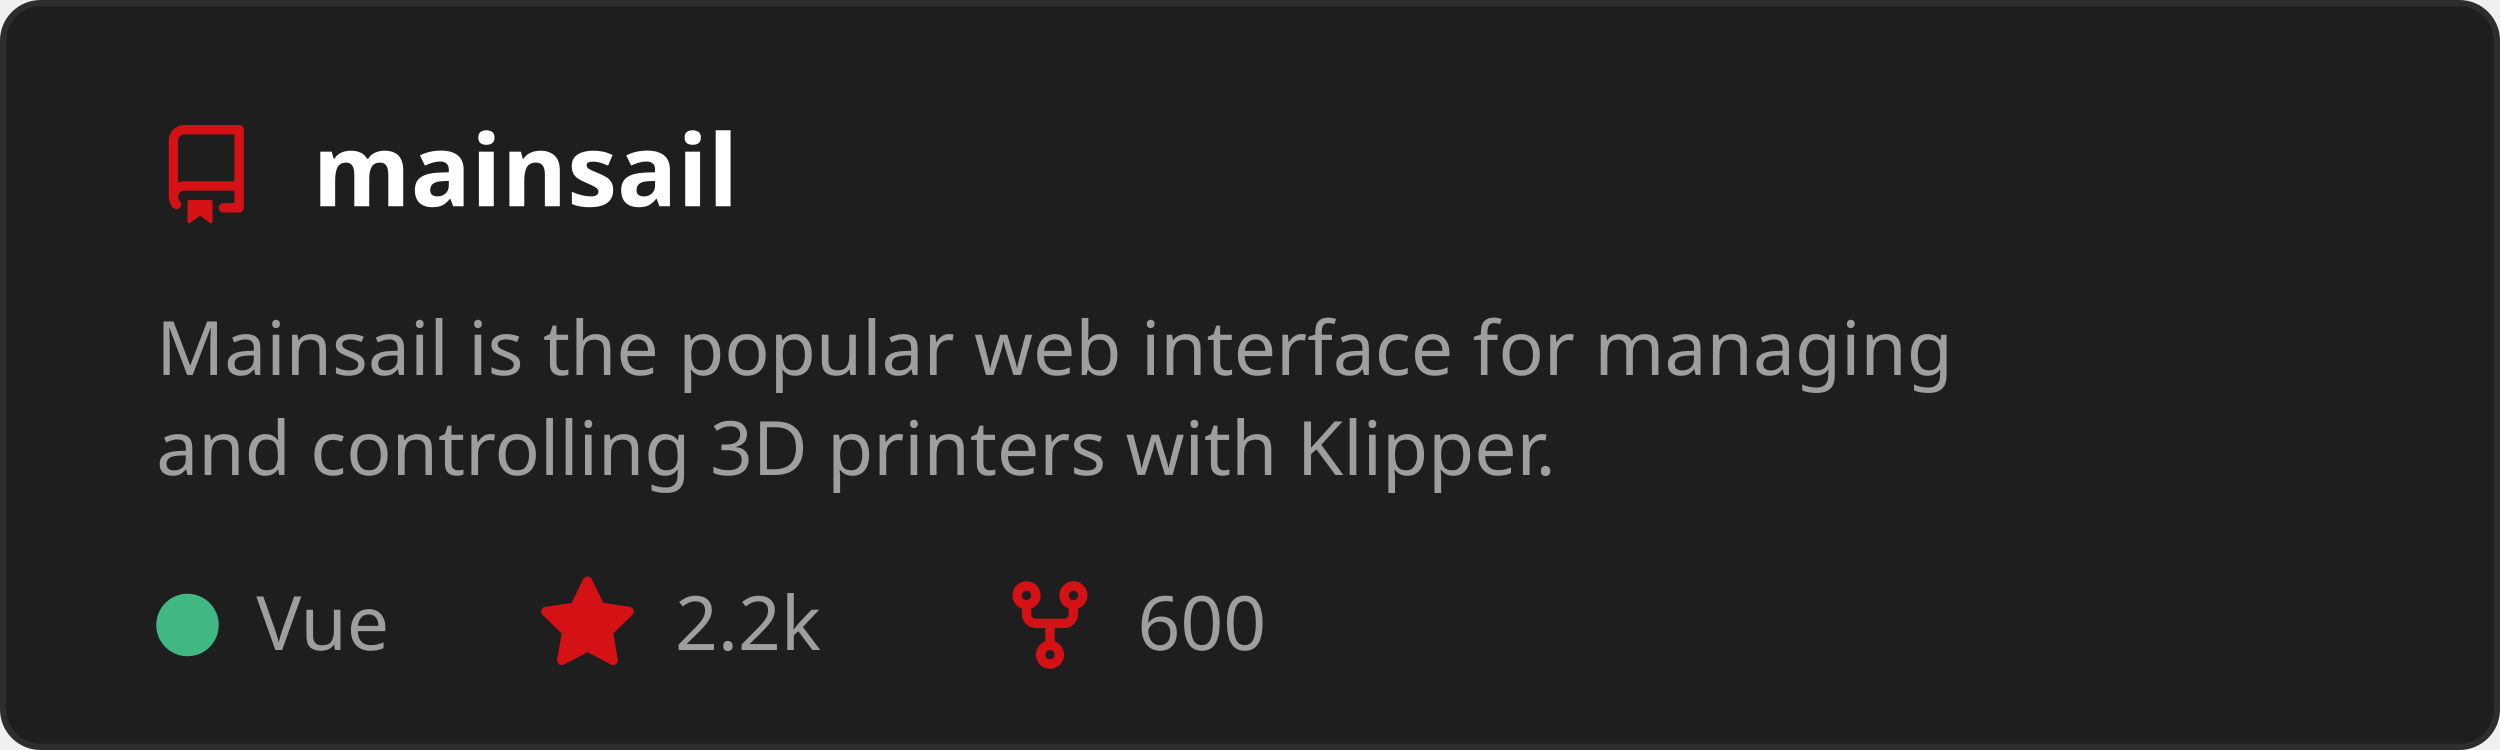
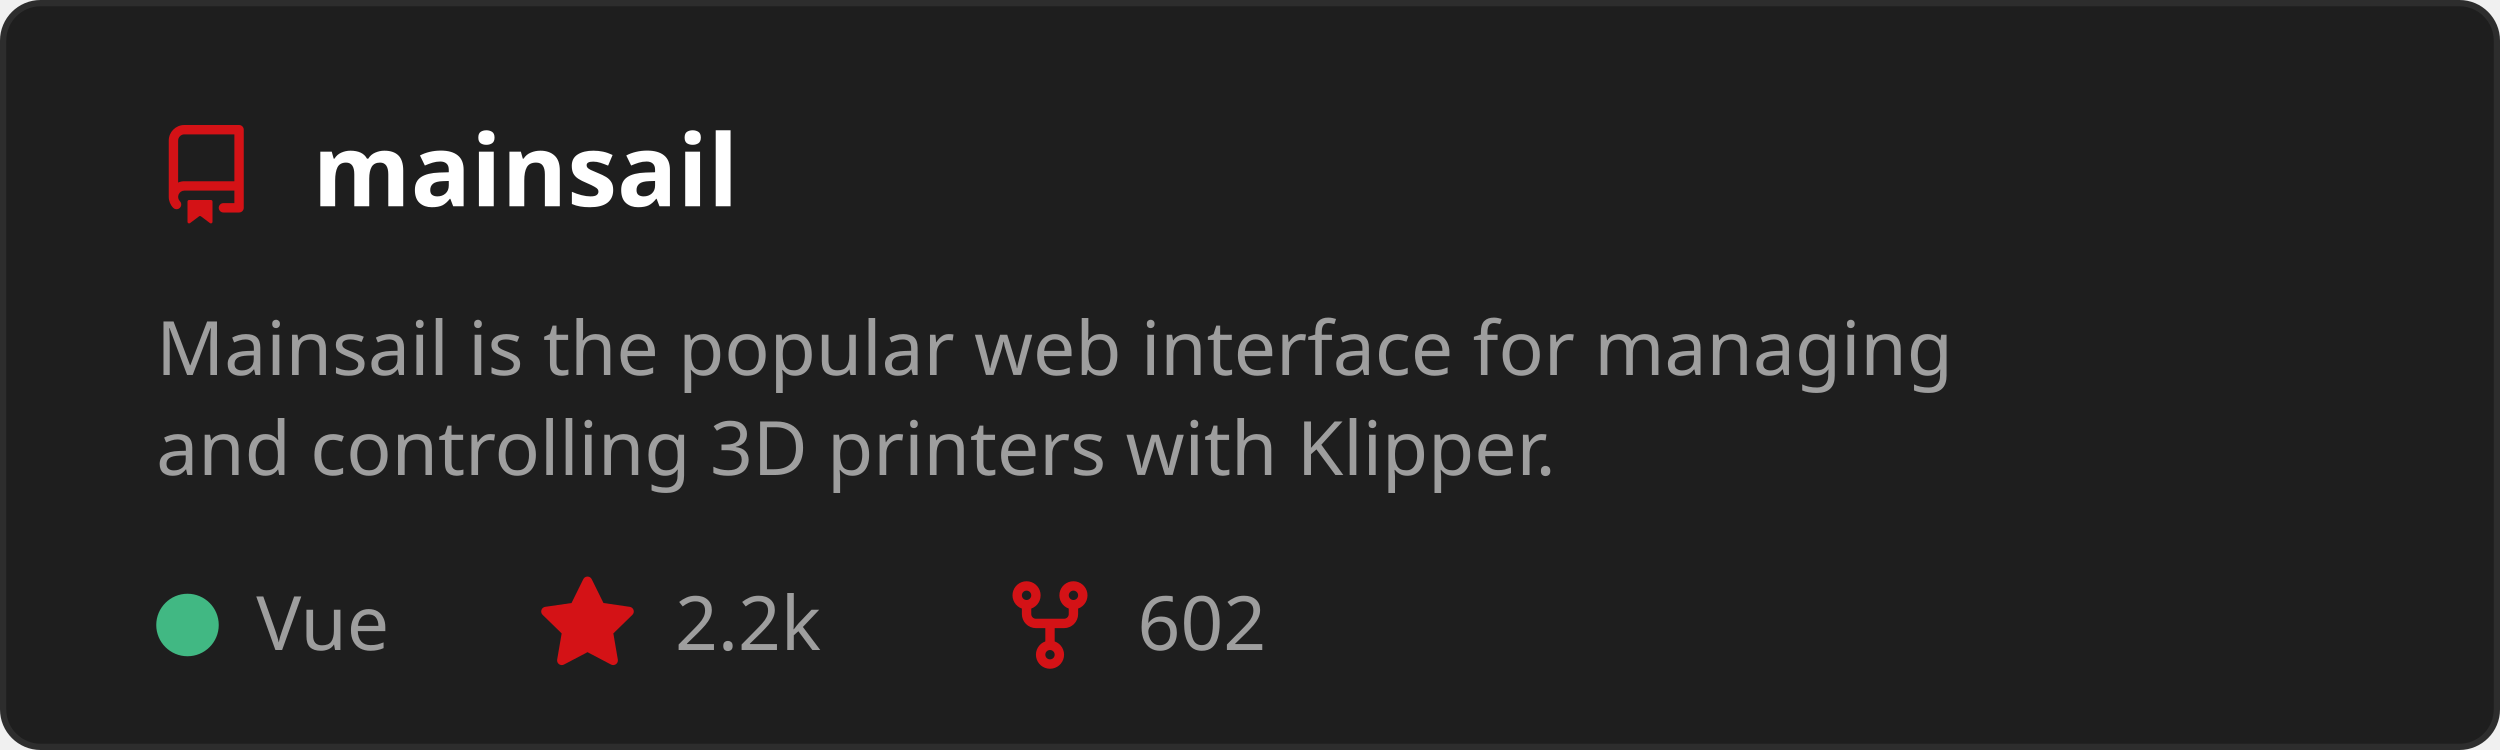
<svg xmlns="http://www.w3.org/2000/svg" width="400" height="120" viewBox="0 0 400 120" role="img" aria-labelledby="t">
  <style>
    text { font-family: 'Segoe UI', Ubuntu, Sans-Serif; }
    .title { fill: #ffffff; font-size: 16px; font-weight: 600; }
    .desc { fill: #9e9e9e; font-size: 12px; }
    .stat { fill: #9e9e9e; font-size: 12px; }
  </style>
  <rect x="0.5" y="0.5" width="399" height="119" rx="6" fill="#1e1e1e" stroke="#2d2d2d" />
  <g transform="translate(25,20)">
    <path d="M2 2.5A2.5 2.5 0 0 1 4.5 0h8.75a.75.75 0 0 1 .75.75v12.5a.75.75 0 0 1-.75.75h-2.5a.75.75 0 0 1 0-1.5h1.75v-2h-8a1 1 0 0 0-.714 1.7.75.75 0 1 1-1.072 1.05A2.495 2.495 0 0 1 2 11.5Zm10.5-1h-8a1 1 0 0 0-1 1v6.708A2.486 2.486 0 0 1 4.5 9h8ZM5 12.25a.25.25 0 0 1 .25-.25h3.5a.25.25 0 0 1 .25.25v3.25a.25.25 0 0 1-.4.2l-1.45-1.087a.249.249 0 0 0-.3 0L5.4 15.7a.25.25 0 0 1-.4-.2Z" fill="#D41216" />
  </g>
  <text x="50" y="33" class="title">mainsail</text>
  <text x="25" y="60" class="desc">
    <tspan x="25" dy="0">Mainsail is the popular web interface for managing</tspan>
    <tspan x="25" dy="16">and controlling 3D printers with Klipper.</tspan>
  </text>
  <circle cx="30" cy="100" r="5" fill="#41b883" />
  <text x="41" y="104" class="stat">Vue</text>
  <g transform="translate(86,92)">
    <path d="M8 .25a.75.75 0 0 1 .673.418l1.882 3.815 4.21.612a.75.75 0 0 1 .416 1.279l-3.046 2.97.719 4.192a.751.751 0 0 1-1.088.791L8 12.347l-3.766 1.98a.75.75 0 0 1-1.088-.79l.72-4.194L.818 6.374a.75.75 0 0 1 .416-1.28l4.21-.611L7.327.668A.75.75 0 0 1 8 .25Z" fill="#D41216" />
  </g>
  <text x="108" y="104" class="stat">2.2k</text>
  <g transform="translate(160,92)">
    <path d="M5 5.372v.878c0 .414.336.75.75.75h4.5a.75.75 0 0 0 .75-.75v-.878a2.25 2.25 0 1 1 1.5 0v.878a2.25 2.25 0 0 1-2.25 2.25h-1.5v2.128a2.251 2.251 0 1 1-1.5 0V8.5h-1.5A2.25 2.25 0 0 1 3.5 6.25v-.878a2.25 2.25 0 1 1 1.5 0ZM5 3.25a.75.75 0 1 0-1.5 0 .75.75 0 0 0 1.5 0Zm6.75.75a.75.75 0 1 0 0-1.5.75.75 0 0 0 0 1.5Zm-3 8.75a.75.75 0 1 0-1.5 0 .75.75 0 0 0 1.5 0Z" fill="#D41216" />
  </g>
-   <text x="182" y="104" class="stat">600</text>
+   <text x="182" y="104" class="stat">602</text>
</svg>
